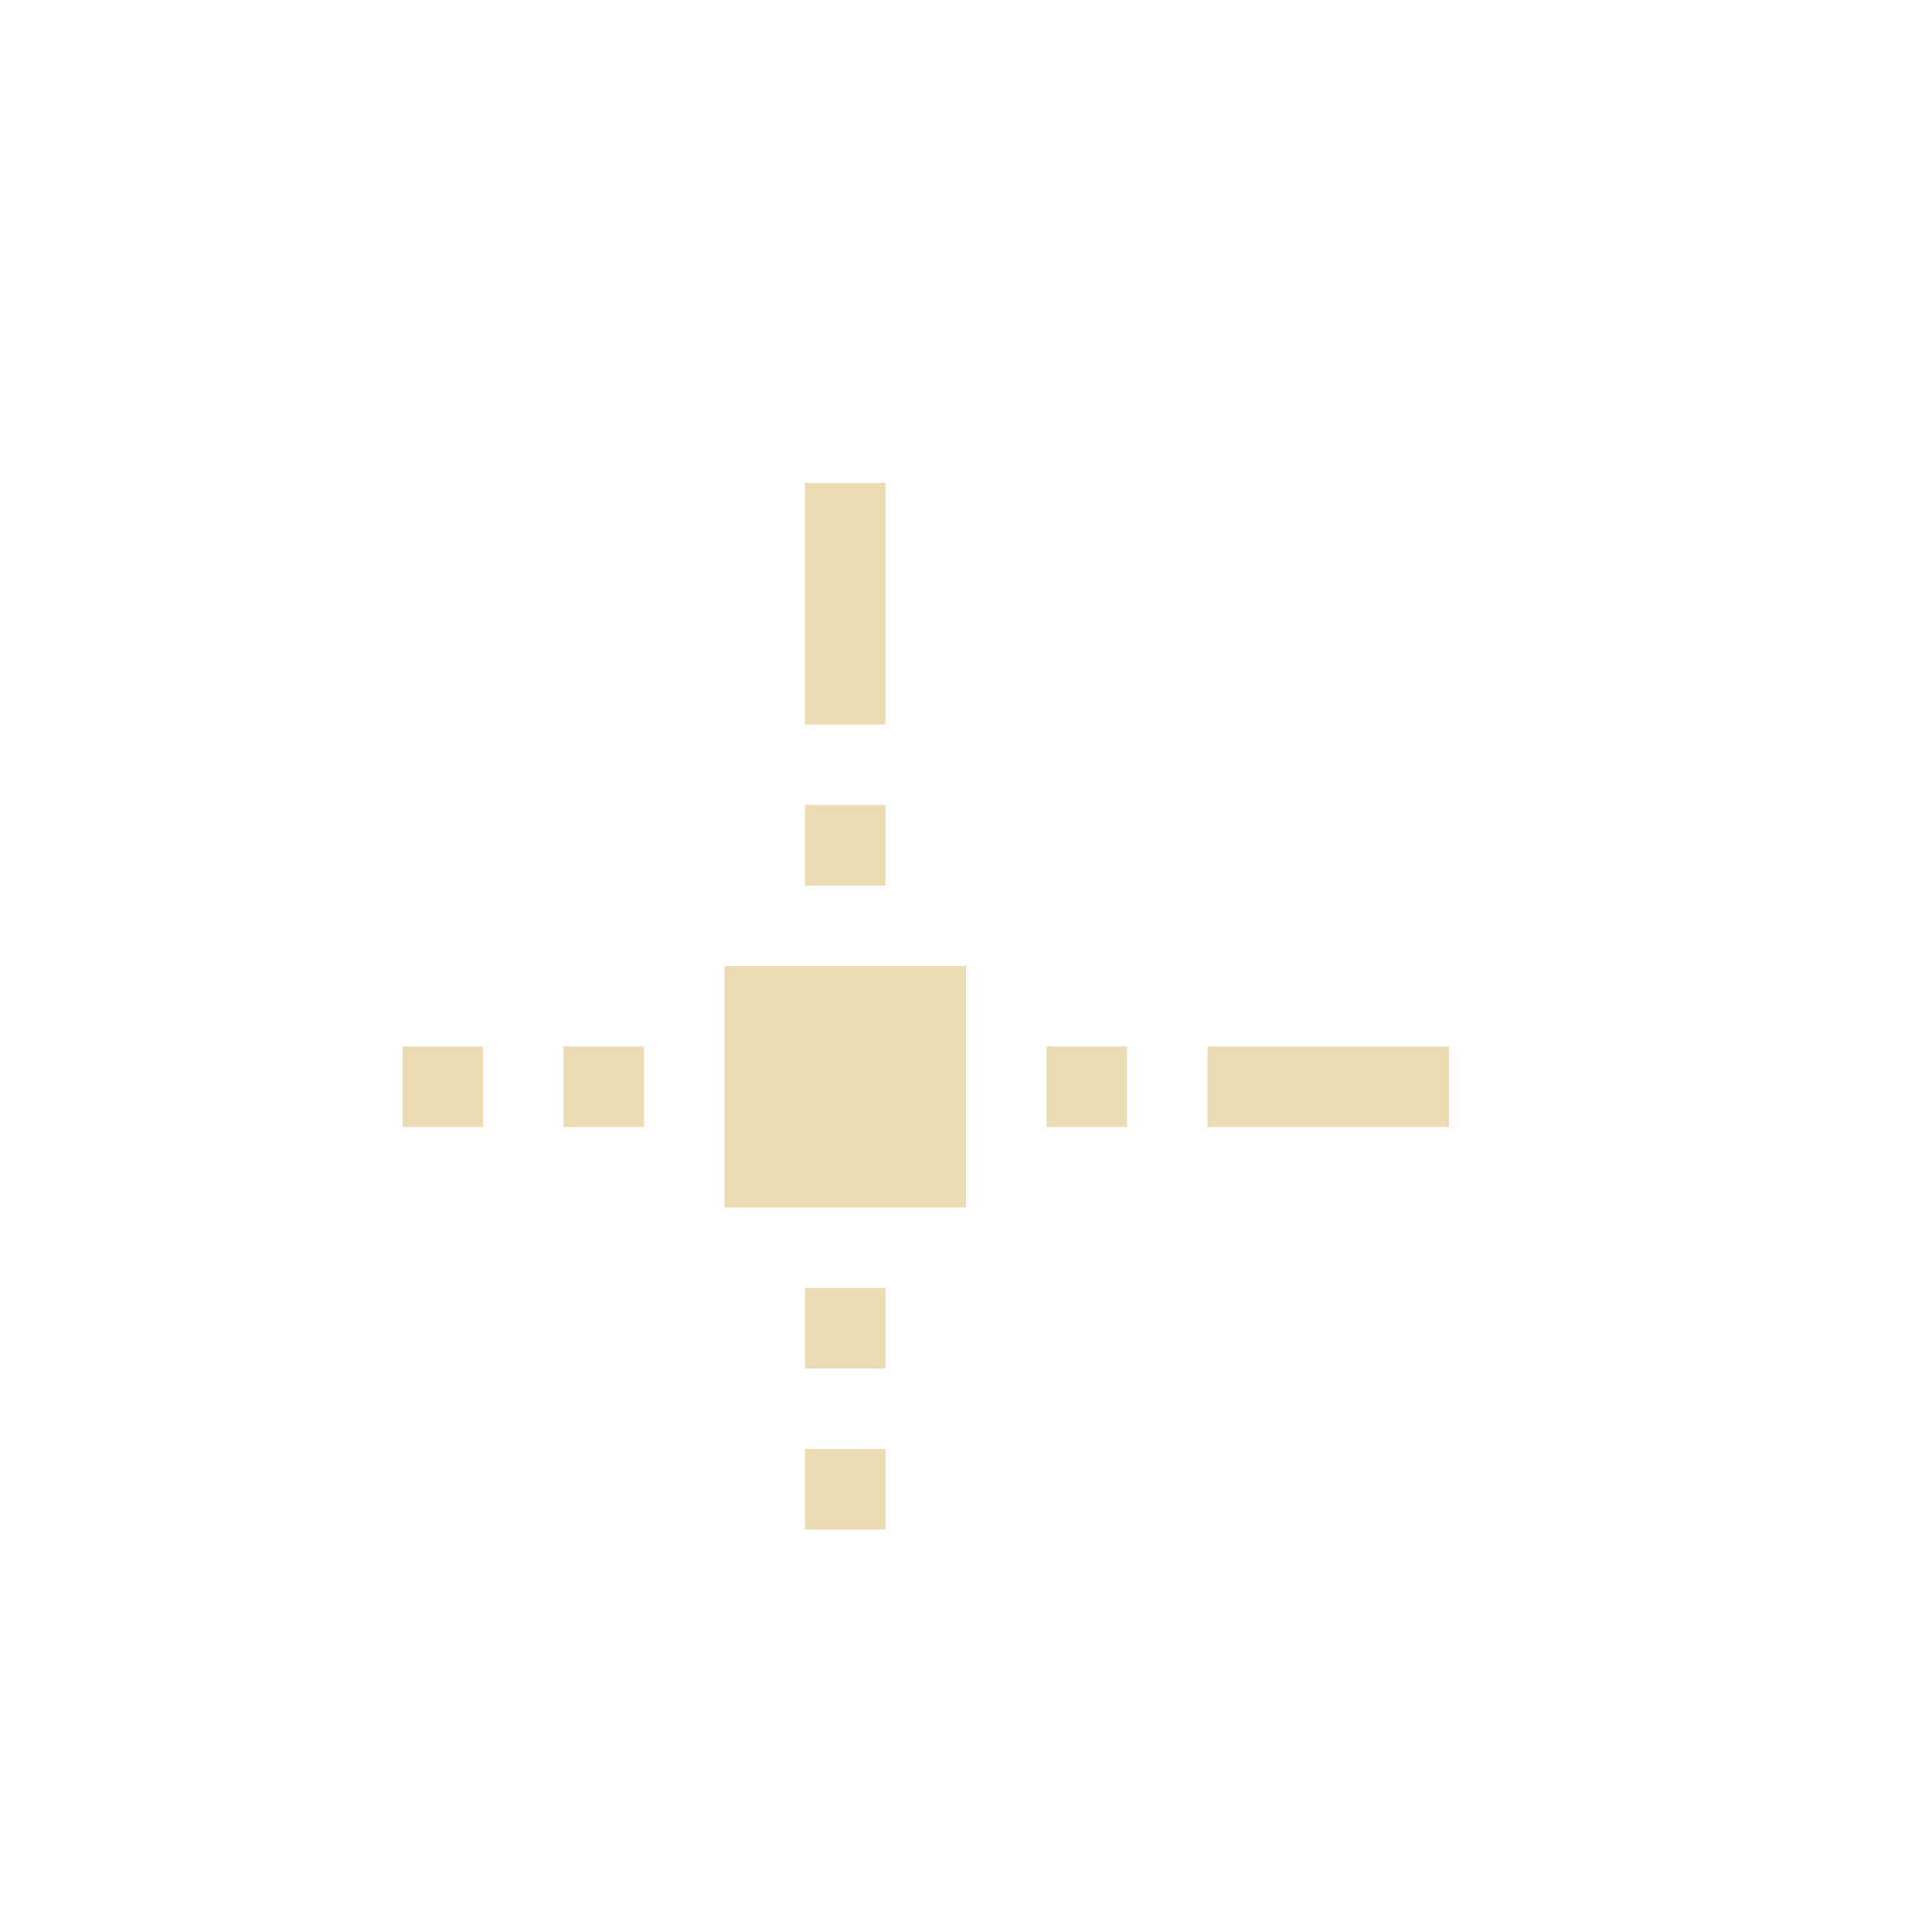
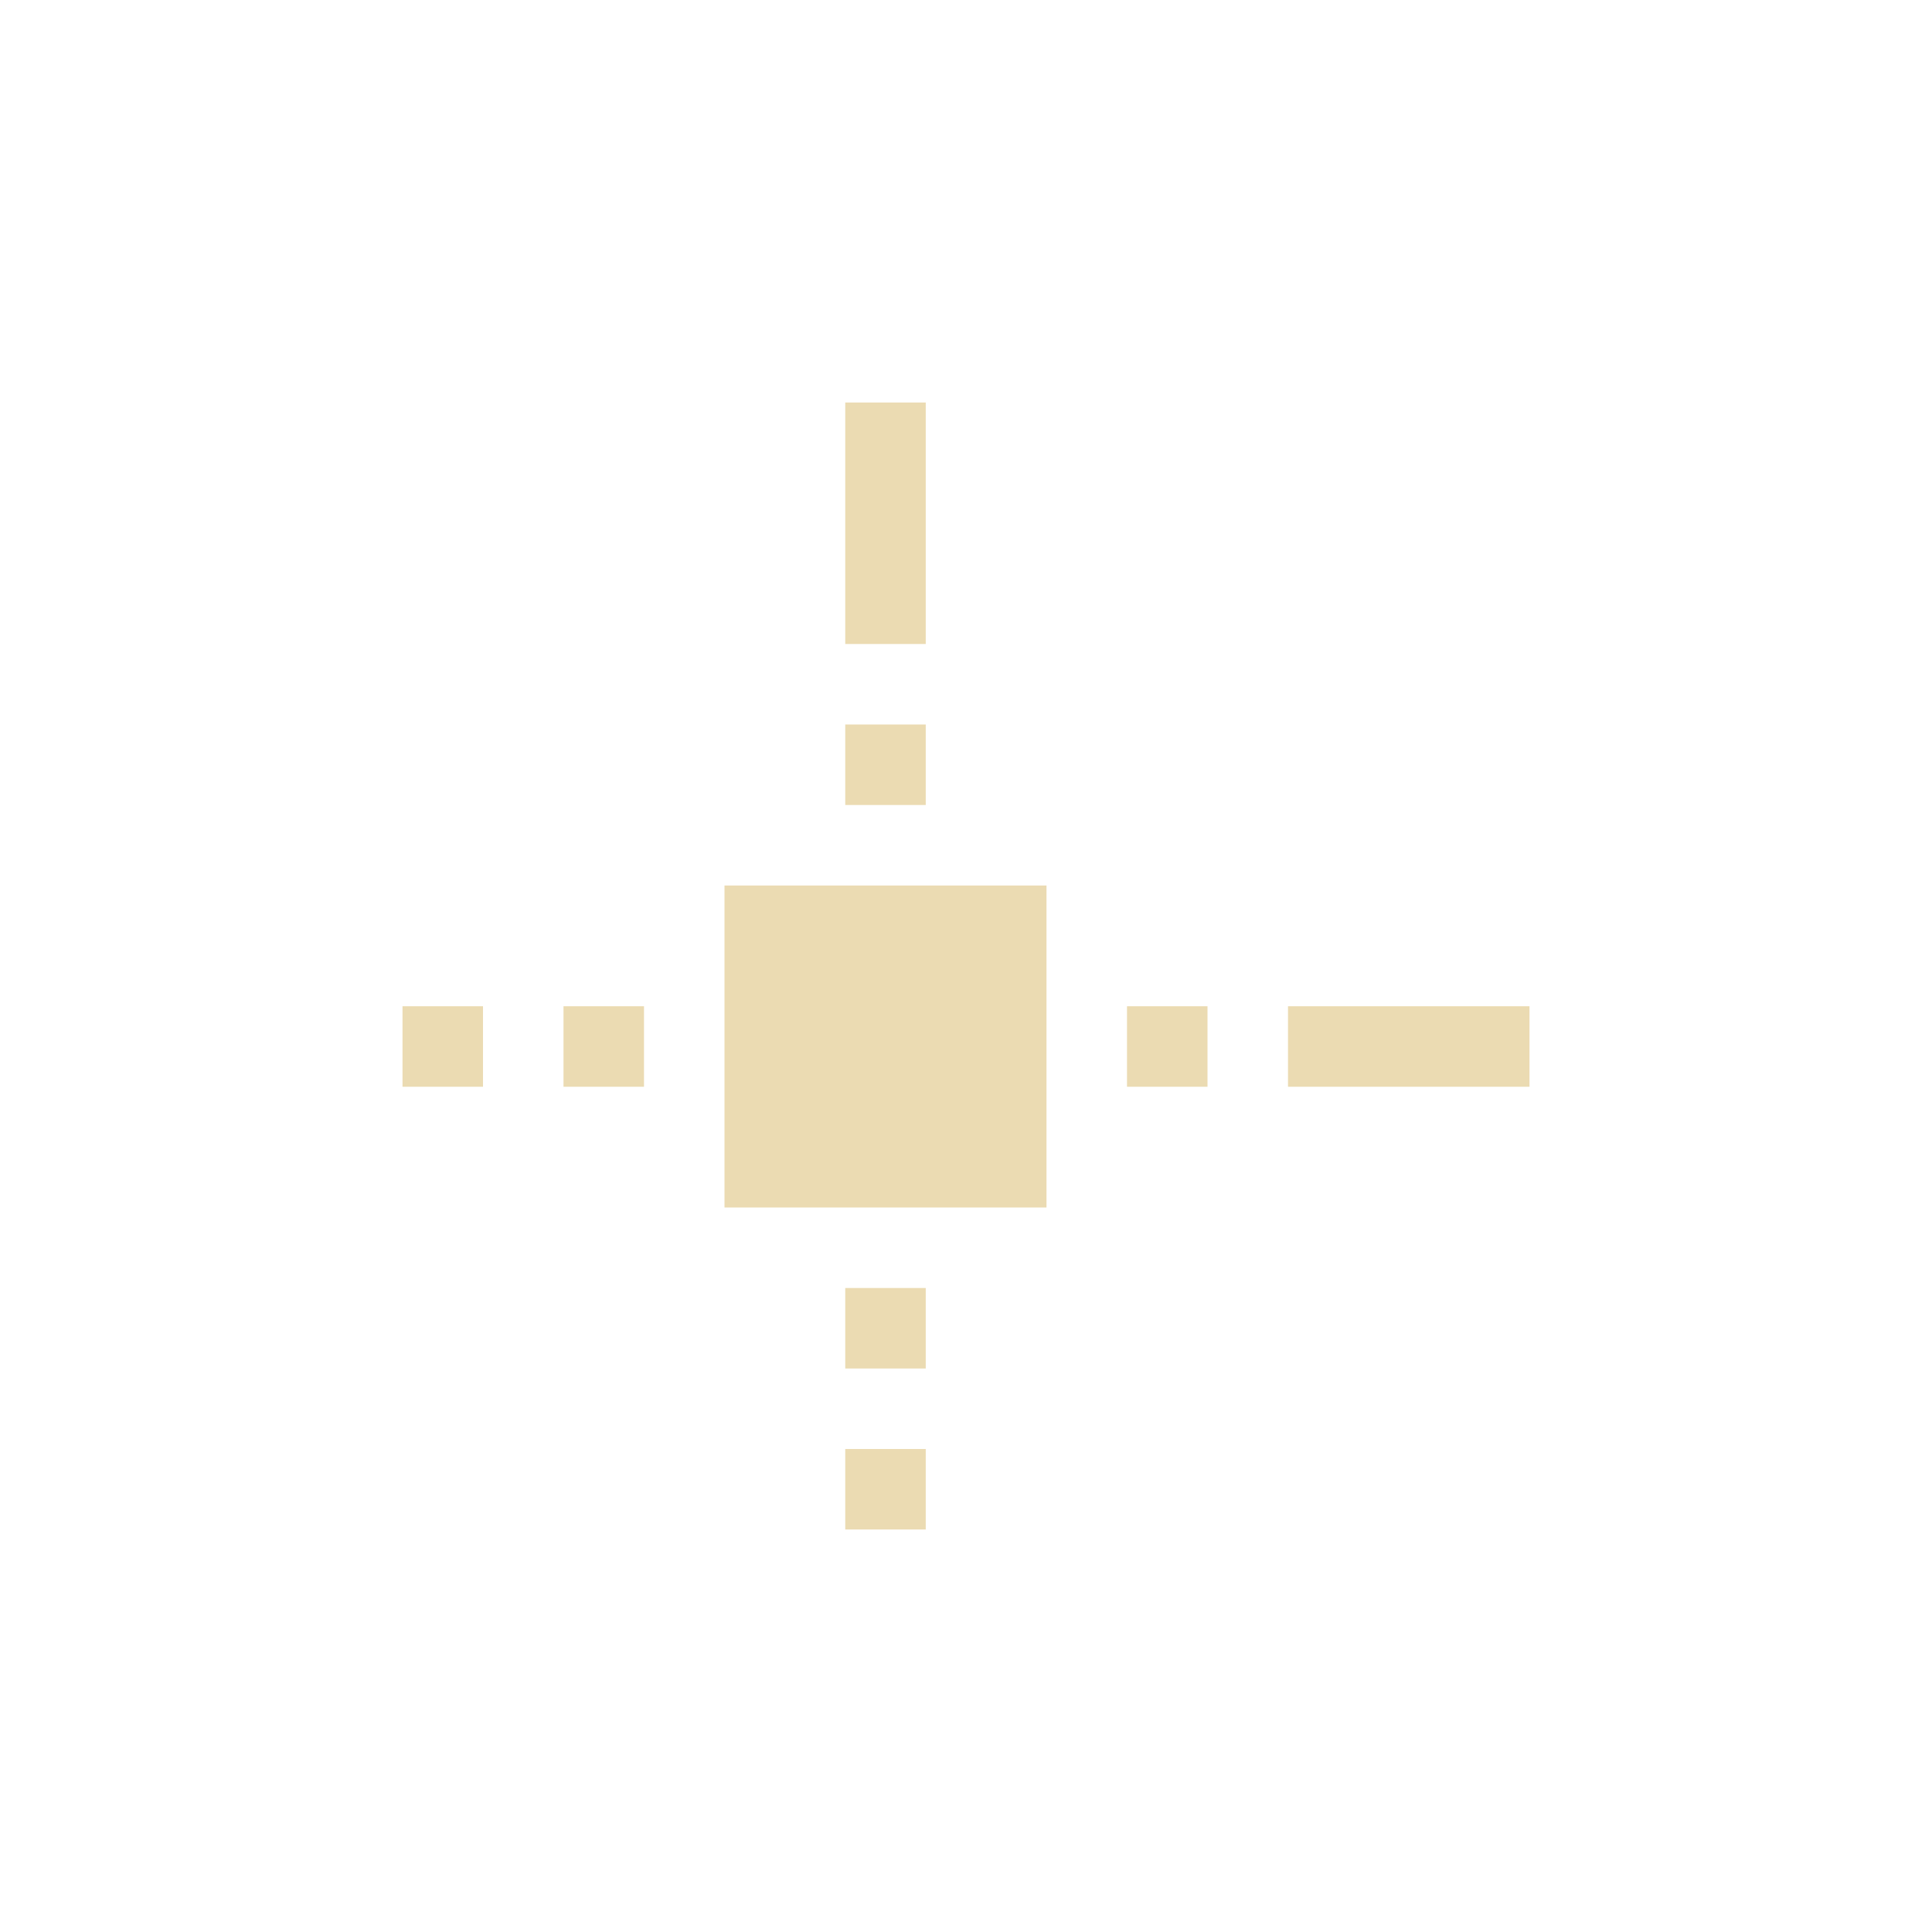
- <svg xmlns="http://www.w3.org/2000/svg" width="24" height="24" viewBox="0 0 24 24">
+ <svg xmlns="http://www.w3.org/2000/svg" width="24" height="24" version="1.1" viewBox="0 0 24 24">
  <defs>
-     <style id="current-color-scheme" type="text/css">
-    .ColorScheme-Text { color:#ebdbb2; } .ColorScheme-Highlight { color:#458588; }
-   </style>
+     <style type="text/css">.ColorScheme-Text { color:#ebdbb2; } .ColorScheme-Highlight { color:#458588; }</style>
  </defs>
-   <path style="fill:currentColor" class="ColorScheme-Text" d="M 6 2 L 6 5 L 7 5 L 7 2 L 6 2 z M 6 6 L 6 7 L 7 7 L 7 6 L 6 6 z M 5 8 L 5 11 L 8 11 L 8 8 L 5 8 z M 1 9 L 1 10 L 2 10 L 2 9 L 1 9 z M 3 9 L 3 10 L 4 10 L 4 9 L 3 9 z M 9 9 L 9 10 L 10 10 L 10 9 L 9 9 z M 11 9 L 11 10 L 14 10 L 14 9 L 11 9 z M 6 12 L 6 13 L 7 13 L 7 12 L 6 12 z M 6 14 L 6 15 L 7 15 L 7 14 L 6 14 z" transform="translate(4 4)" />
+   <path class="ColorScheme-Text" d="m10.5 5v3h1v-3zm0 4v1h1v-1zm-1.5 2v4h4v-4zm-4 1.5v1h1v-1zm2 0v1h1v-1zm7 0v1h1v-1zm2 0v1h3v-1zm-5.5 3.5v1h1v-1zm0 2v1h1v-1z" fill="currentColor" />
</svg>
